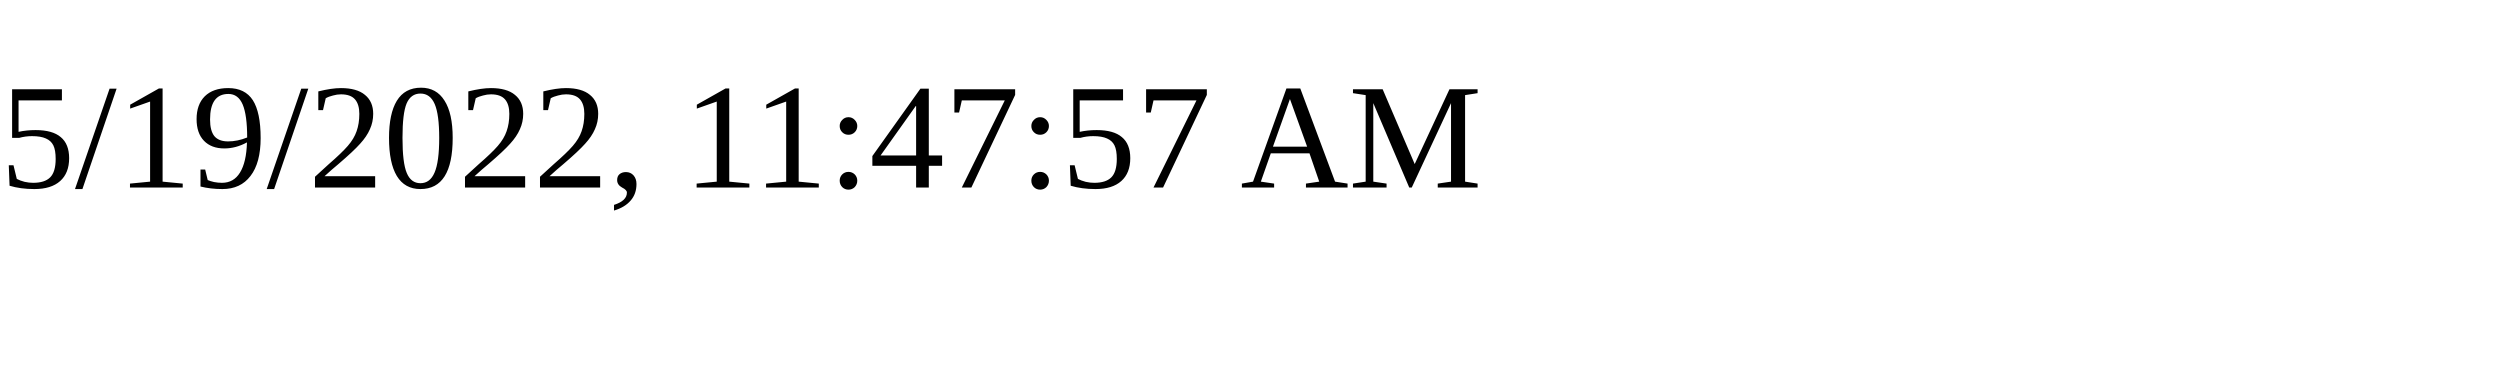
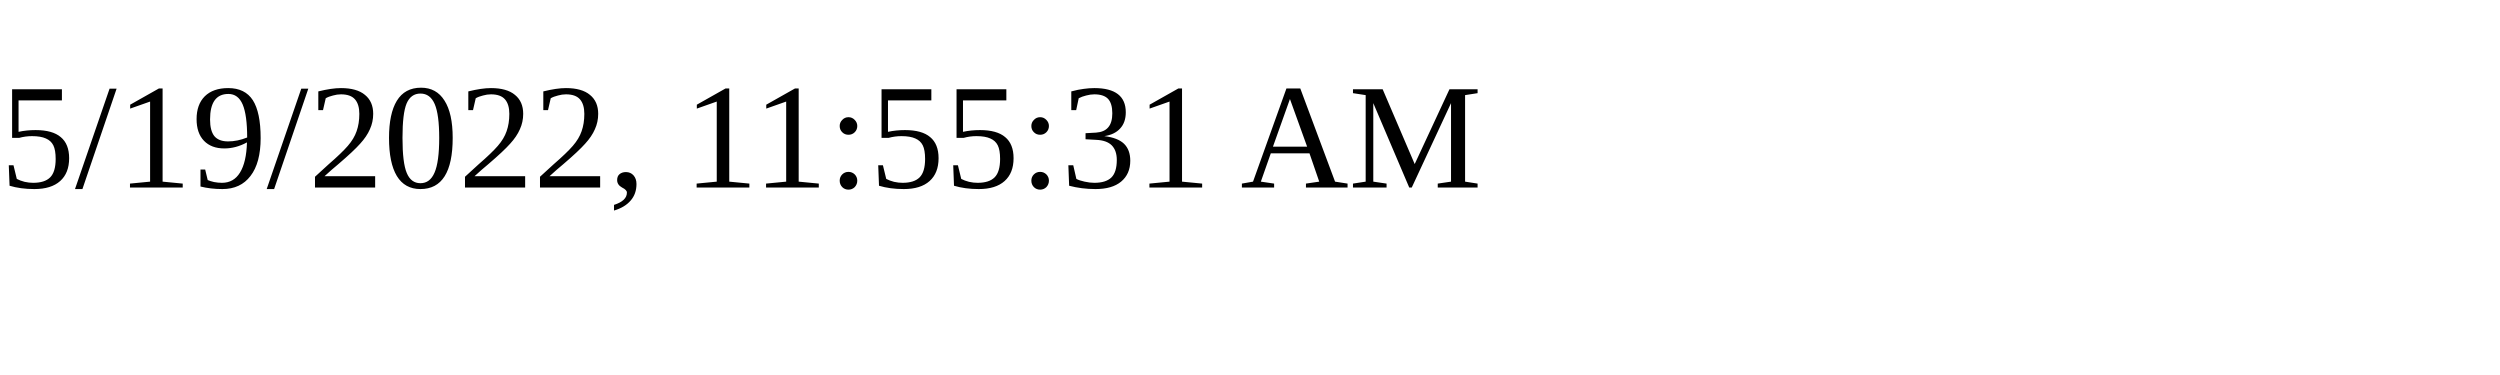
<svg xmlns="http://www.w3.org/2000/svg" height="30" width="200">
-   <text x="0" y="15">5/19/2022, 11:47:57 AM</text>
+   <text x="0" y="15">5/19/2022, 11:55:31 AM</text>
</svg>
